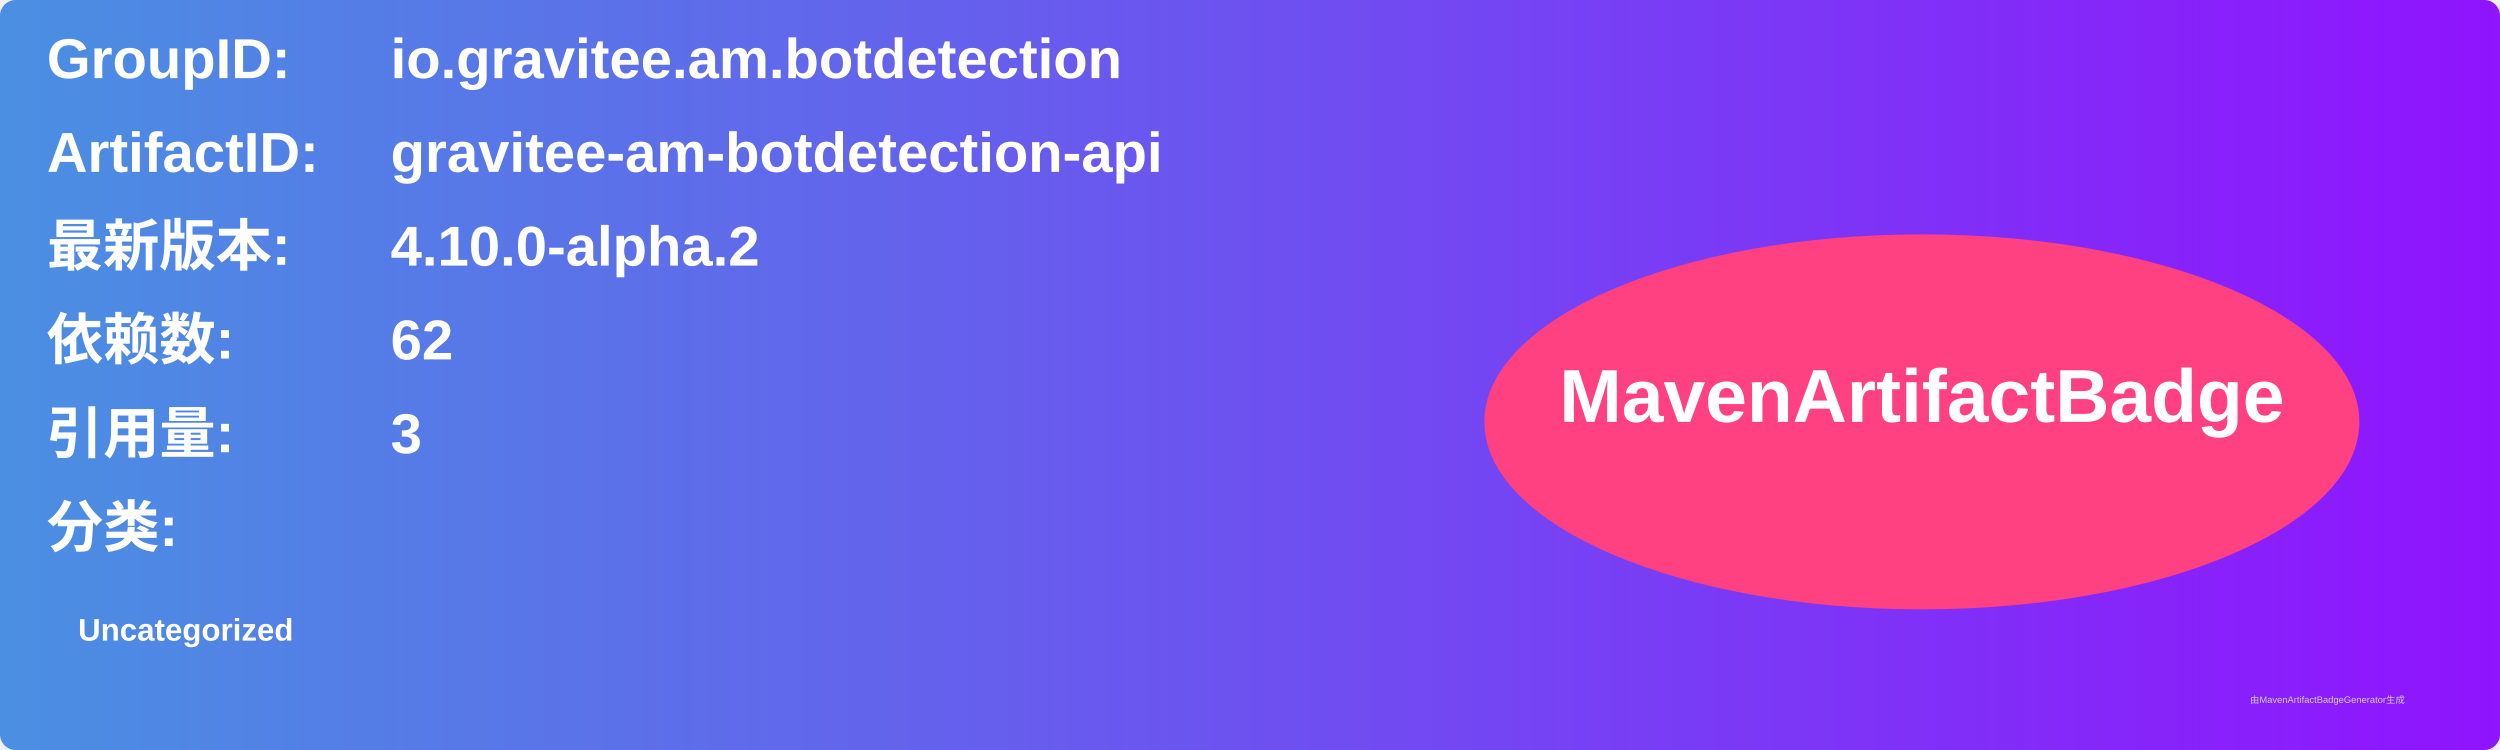
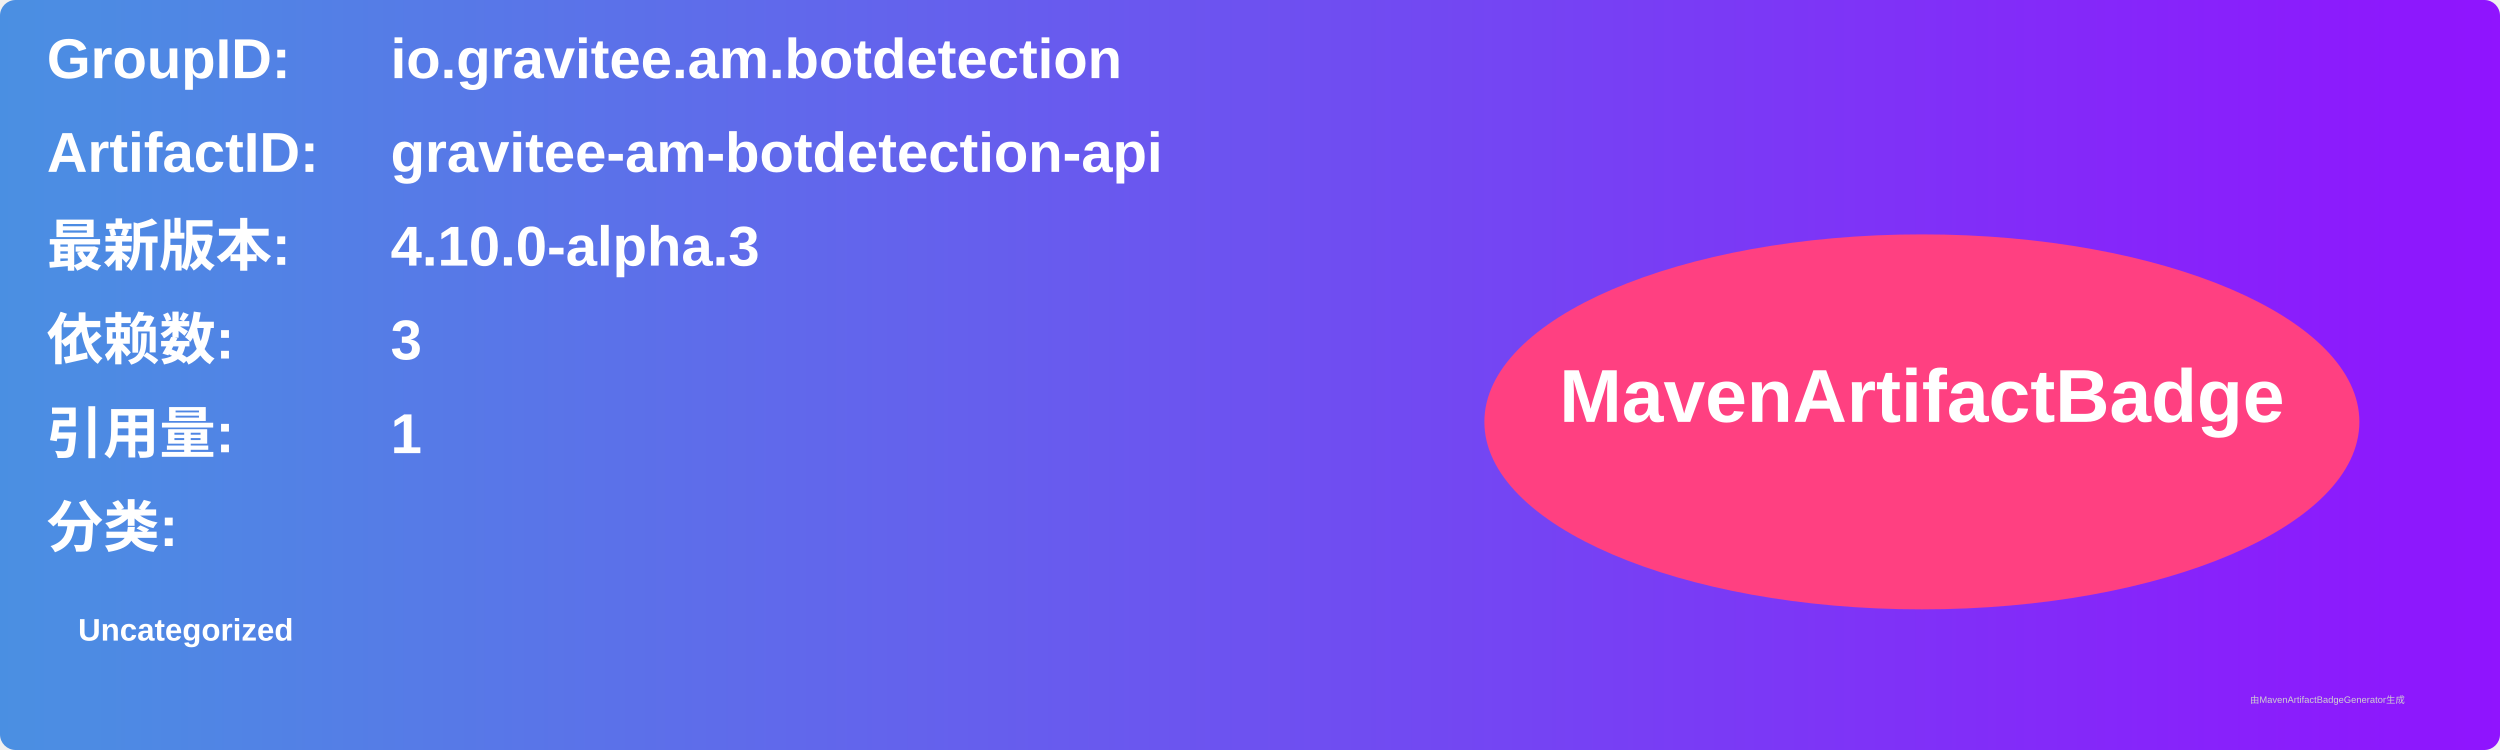
<svg xmlns="http://www.w3.org/2000/svg" width="800" height="240" viewBox="0 0 800 240">
  <linearGradient id="grad" x1="0%" y1="0%" x2="100%" y2="0%">
    <stop offset="0%" stop-color="#4a90e2" />
    <stop offset="100%" stop-color="#9013fe" />
  </linearGradient>
  <rect width="100%" height="100%" rx="5" ry="5" fill="url(#grad)" />
  <g transform="translate(15, 15)">
    <text x="0" y="10" font-family="Arial" font-size="18" fill="white" font-weight="bold" width="260">GroupID:</text>
    <text x="110" y="10" font-family="Arial" font-size="18" fill="white" font-weight="bold" width="460">io.gravitee.am.botdetection</text>
    <text x="0" y="40" font-family="Arial" font-size="18" fill="white" font-weight="bold" width="260">ArtifactID:</text>
    <text x="110" y="40" font-family="Arial" font-size="18" fill="white" font-weight="bold" width="460">gravitee-am-botdetection-api</text>
    <text x="0" y="70" font-family="Arial" font-size="18" fill="white" font-weight="bold">最新版本:</text>
    <text x="110" y="70" font-family="Arial" font-size="18" fill="white" font-weight="bold">
-       <tspan font-weight="bold">4.10.0-alpha.2</tspan>
+       <tspan font-weight="bold">4.10.0-alpha.3</tspan>
    </text>
    <text x="0" y="100" font-family="Arial" font-size="18" fill="white" font-weight="bold">依赖数: </text>
    <text x="110" y="100" font-family="Arial" font-size="18" fill="white">
-       <tspan font-weight="bold">62</tspan>
+       <tspan font-weight="bold">3</tspan>
    </text>
    <text x="0" y="130" font-family="Arial" font-size="18" fill="white" font-weight="bold">引用量: </text>
    <text x="110" y="130" font-family="Arial" font-size="18" fill="white">
-       <tspan font-weight="bold">3</tspan>
+       <tspan font-weight="bold">1</tspan>
    </text>
    <text x="0" y="160" font-family="Arial" font-size="18" fill="white" font-weight="bold">分类:</text>
    <text x="10" y="190" font-family="Arial" font-size="10" fill="white">
      <tspan font-weight="bold">Uncategorized</tspan>
    </text>
    <ellipse cx="600" cy="120" rx="140" ry="60" fill="#ff4081" />
    <text x="600" y="120" text-anchor="middle" font-family="Arial" font-size="24" fill="white" font-weight="bold">MavenArtifactBadge</text>
  </g>
  <text x="720" y="225" font-family="Arial" font-size="3" fill="#d0d0d0">由MavenArtifactBadgeGenerator生成</text>
</svg>
